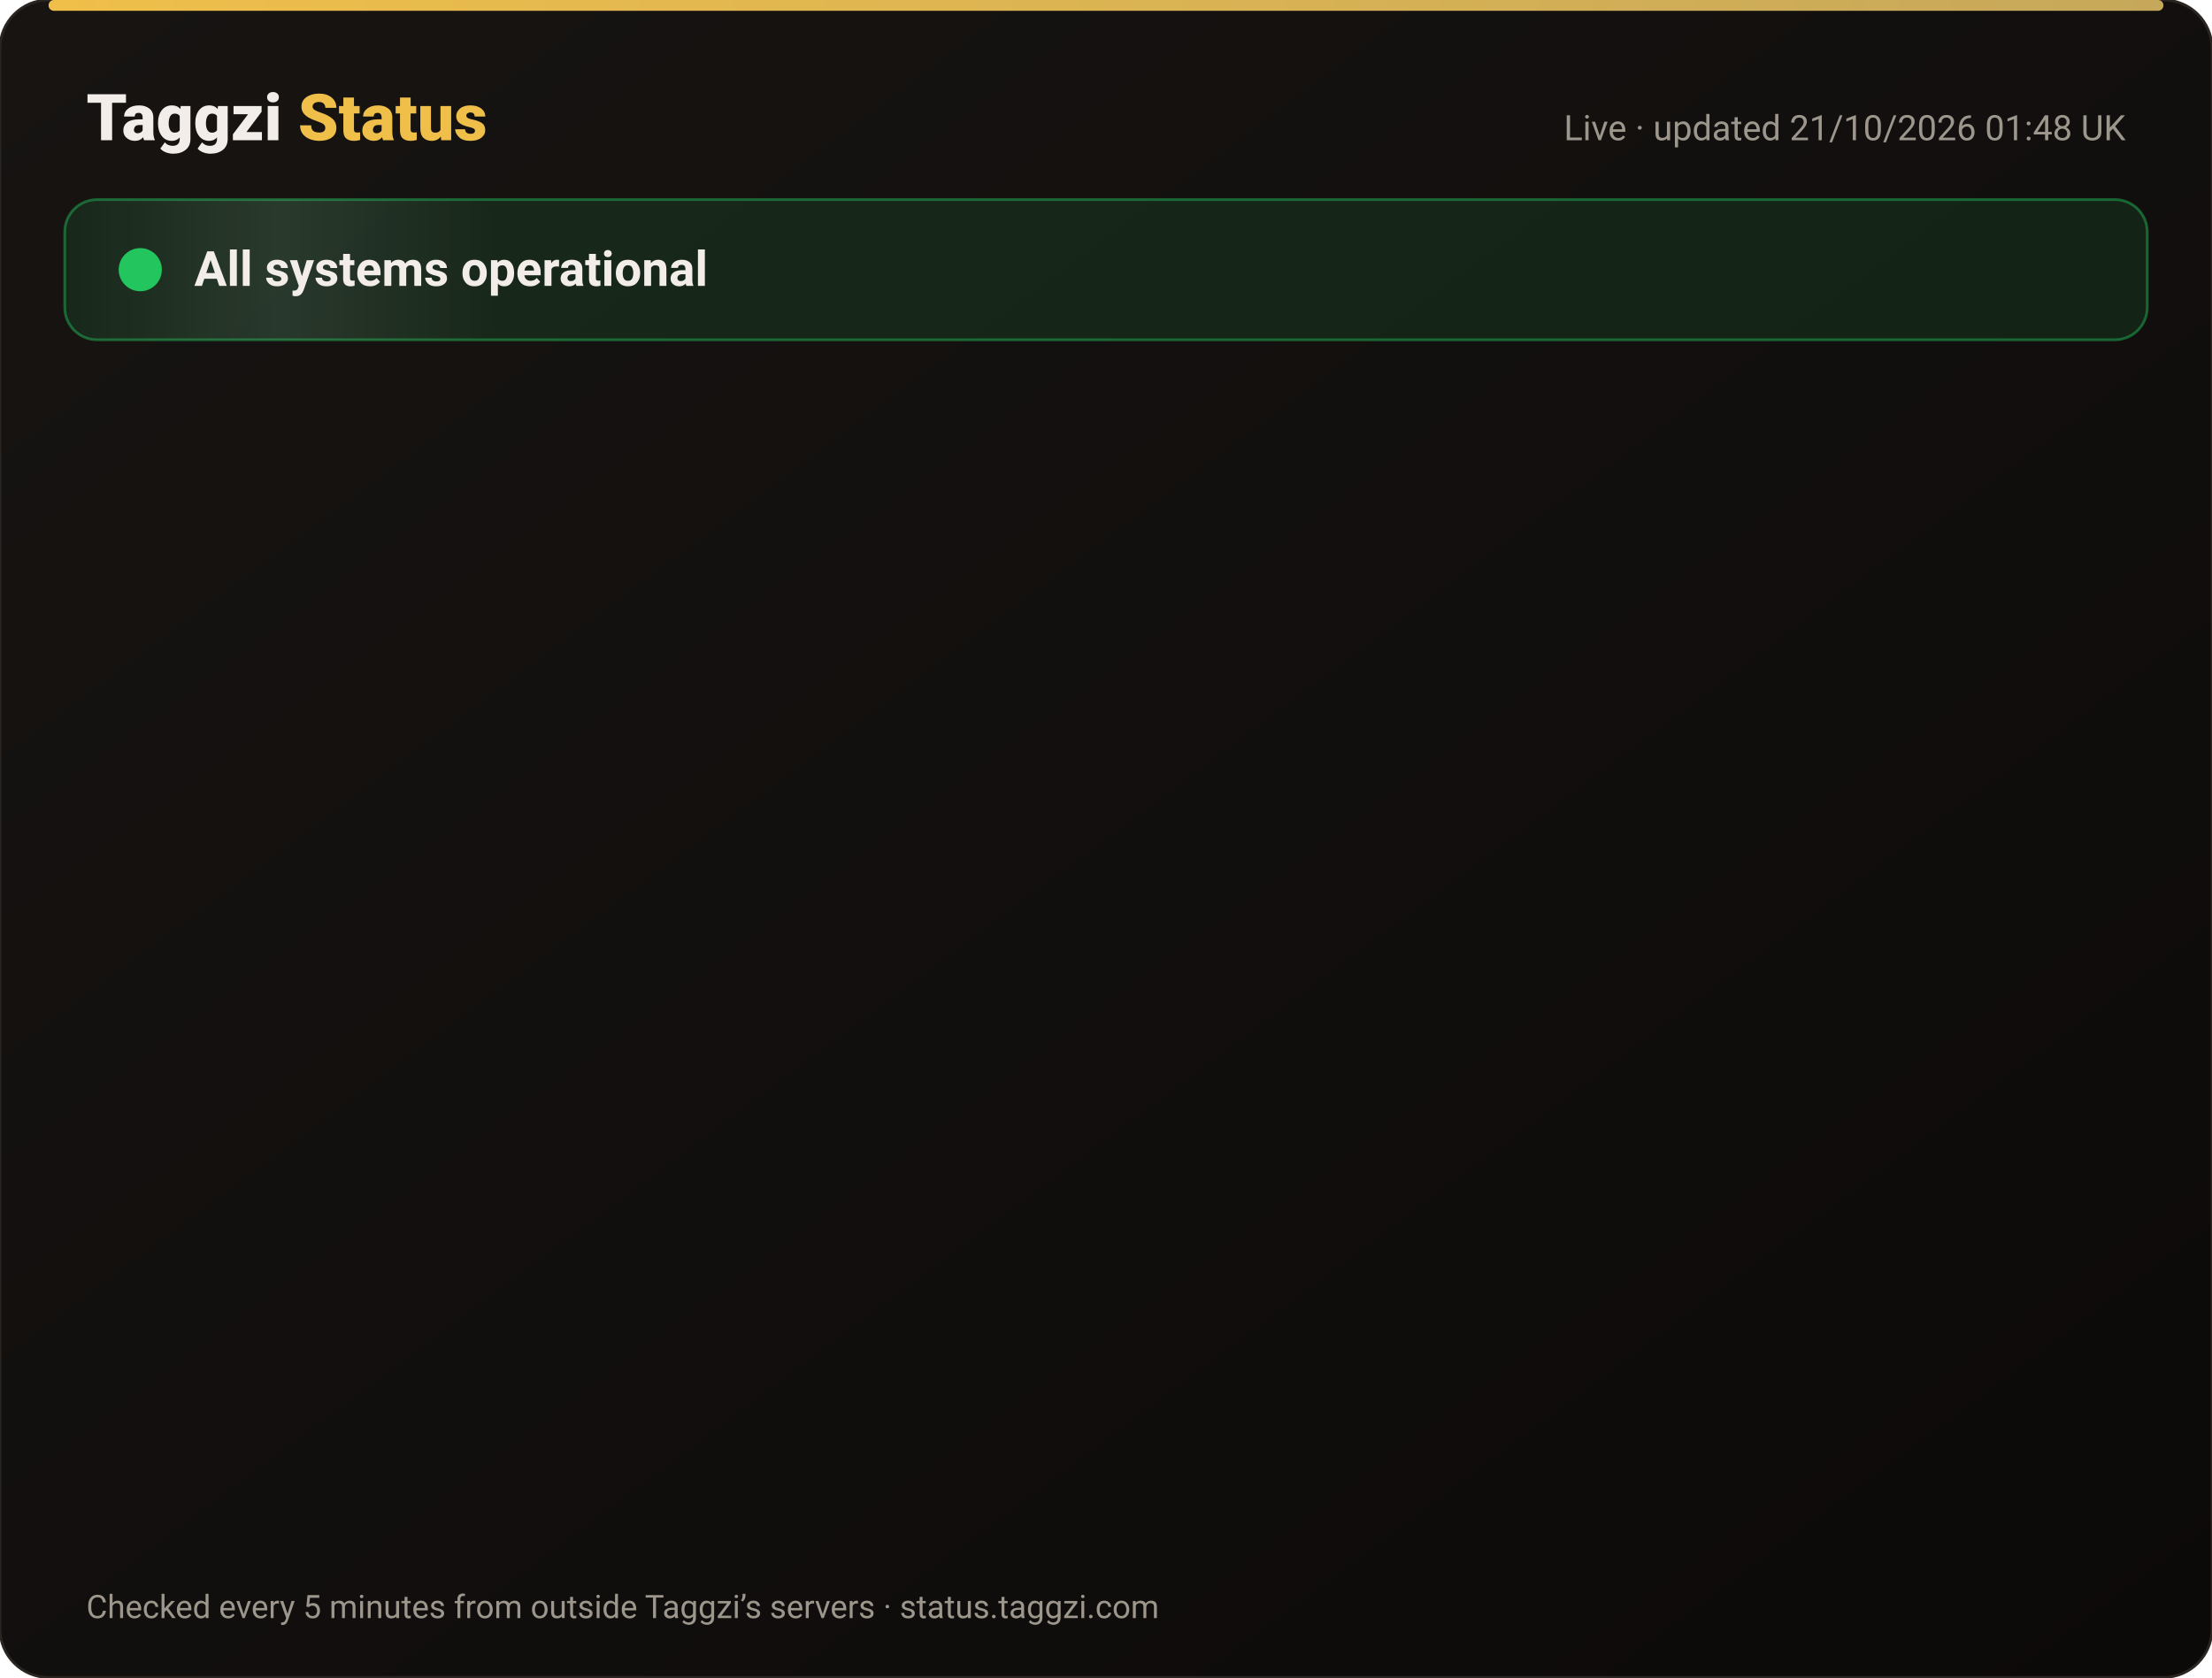
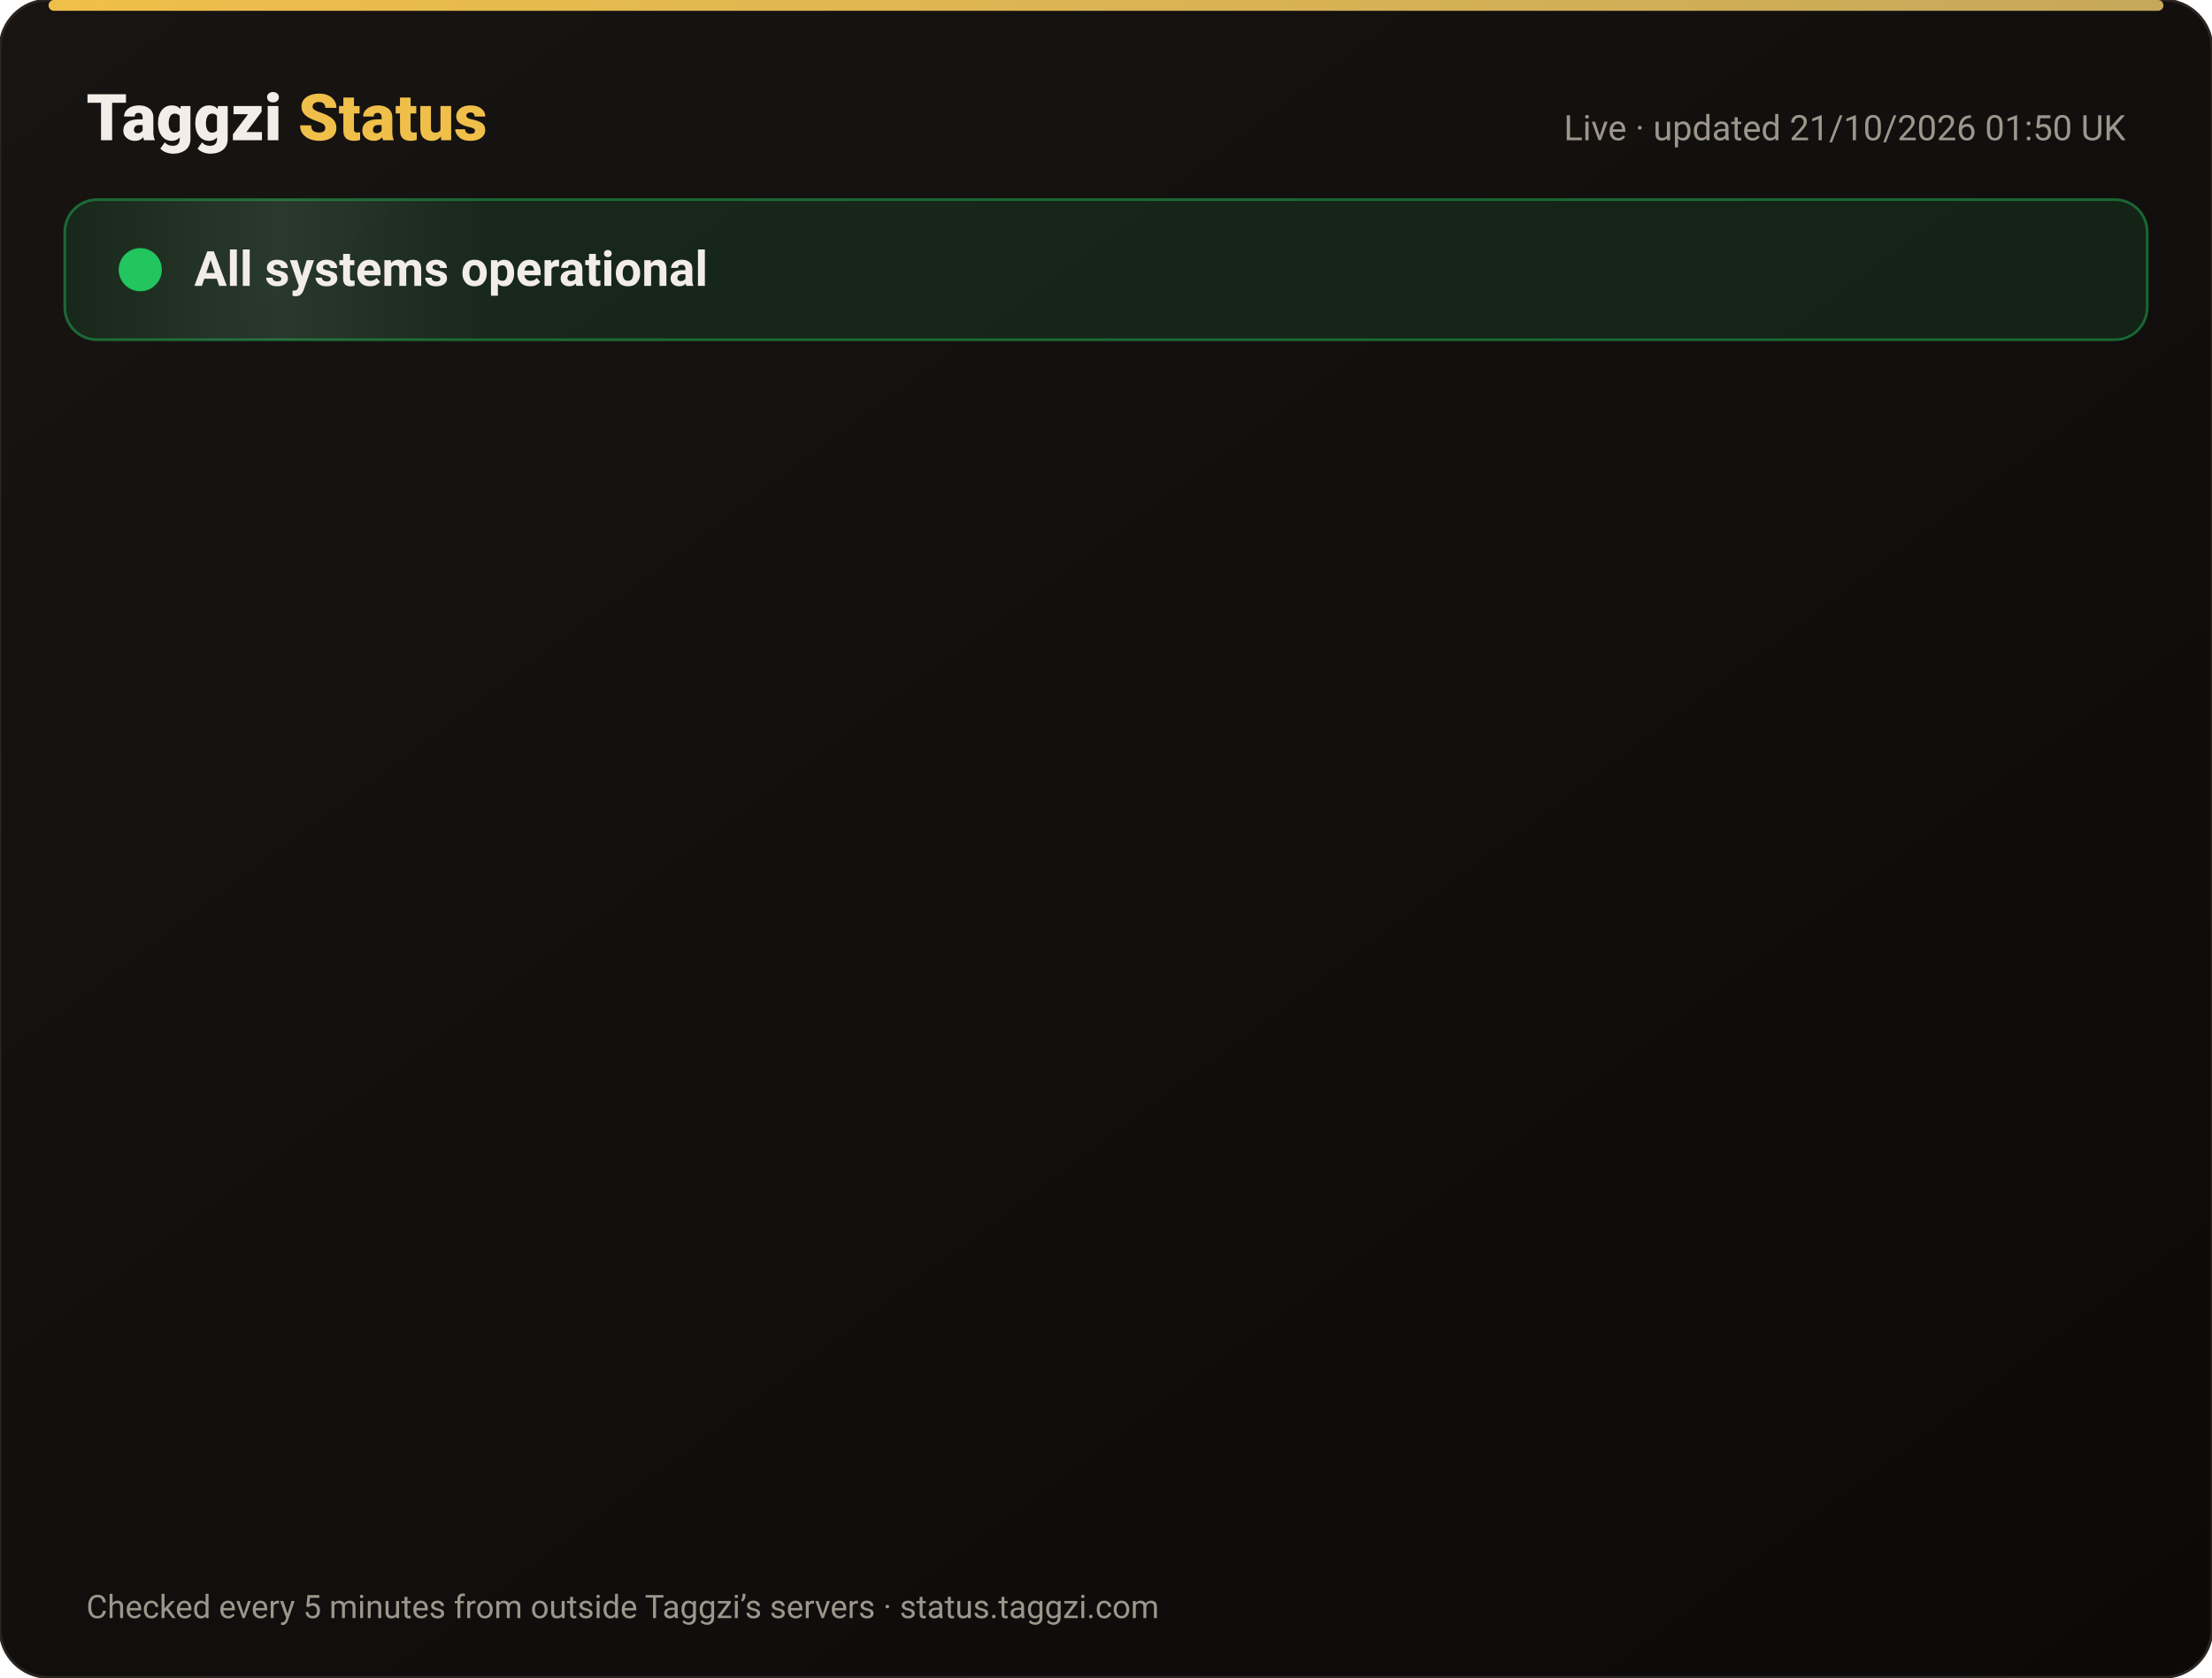
<svg xmlns="http://www.w3.org/2000/svg" width="820" height="622" viewBox="0 0 820 622" font-family="-apple-system,Segoe UI,Roboto,Helvetica,Arial,sans-serif">
  <defs>
    <linearGradient id="bg" x1="0" y1="0" x2="1" y2="1">
      <stop offset="0" stop-color="#171412" />
      <stop offset="1" stop-color="#0C0A09" />
    </linearGradient>
    <linearGradient id="gold" x1="0" x2="1">
      <stop offset="0" stop-color="#F0BF4A" />
      <stop offset="1" stop-color="#c6a85b" />
    </linearGradient>
    <linearGradient id="shine" x1="0" x2="1">
      <stop offset="0" stop-color="#fff" stop-opacity="0" />
      <stop offset=".5" stop-color="#fff" stop-opacity=".08" />
      <stop offset="1" stop-color="#fff" stop-opacity="0" />
    </linearGradient>
  </defs>
  <rect width="820" height="622" rx="18" fill="url(#bg)" stroke="#2a2521" />
  <rect x="18" y="0" width="784" height="4" rx="2" fill="url(#gold)" />
  <text x="32" y="52" font-size="24" font-weight="800" fill="#F2EDE8">Taggzi <tspan fill="#F0BF4A">Status</tspan>
  </text>
-   <text x="788" y="52" font-size="13" fill="#9C968C" text-anchor="end">Live · updated 21/10/2026 01:48 UK</text>
+   <text x="788" y="52" font-size="13" fill="#9C968C" text-anchor="end">Live · updated 21/10/2026 01:50 UK</text>
  <rect x="24" y="74" width="772" height="52" rx="12" fill="#22c55e" fill-opacity=".12" stroke="#22c55e" stroke-opacity=".45" />
  <rect x="24" y="74" width="160" height="52" rx="12" fill="url(#shine)">
    <animate attributeName="x" from="-160" to="820" dur="4s" repeatCount="indefinite" />
  </rect>
  <circle cx="52" cy="100" r="7" fill="#22c55e" />
  <circle cx="52" cy="100" r="7" fill="none" stroke="#22c55e" stroke-width="2">
    <animate attributeName="r" values="7;15;7" dur="2s" repeatCount="indefinite" />
    <animate attributeName="opacity" values=".9;0;.9" dur="2s" repeatCount="indefinite" />
  </circle>
  <text x="72" y="106" font-size="18" font-weight="700" fill="#F2EDE8">All systems operational</text>
  <g opacity="0">
    <animate attributeName="opacity" from="0" to="1" begin="0.00s" dur=".6s" fill="freeze" />
    <line x1="32" y1="188" x2="788" y2="188" stroke="#2a2521" />
    <circle cx="44" cy="166" r="6" fill="#22c55e">
      <animate attributeName="opacity" values="1;.45;1" dur="2.4s" begin="0.00s" repeatCount="indefinite" />
    </circle>
    <text x="62" y="171" font-size="15" font-weight="650" fill="#F2EDE8">Website</text>
    <text x="630" y="171" font-size="13" fill="#9C968C" text-anchor="end">100.00% uptime</text>
    <rect x="648" y="154" width="140" height="24" rx="12" fill="#22c55e" fill-opacity=".14" stroke="#22c55e" stroke-opacity=".5" />
    <text x="718" y="171" font-size="12" font-weight="700" fill="#22c55e" text-anchor="middle">Operational</text>
  </g>
  <g opacity="0">
    <animate attributeName="opacity" from="0" to="1" begin="0.15s" dur=".6s" fill="freeze" />
    <line x1="32" y1="234" x2="788" y2="234" stroke="#2a2521" />
    <circle cx="44" cy="212" r="6" fill="#22c55e">
      <animate attributeName="opacity" values="1;.45;1" dur="2.4s" begin="0.15s" repeatCount="indefinite" />
    </circle>
    <text x="62" y="217" font-size="15" font-weight="650" fill="#F2EDE8">Tag scans</text>
    <text x="630" y="217" font-size="13" fill="#9C968C" text-anchor="end">100.00% uptime</text>
    <rect x="648" y="200" width="140" height="24" rx="12" fill="#22c55e" fill-opacity=".14" stroke="#22c55e" stroke-opacity=".5" />
    <text x="718" y="217" font-size="12" font-weight="700" fill="#22c55e" text-anchor="middle">Operational</text>
  </g>
  <g opacity="0">
    <animate attributeName="opacity" from="0" to="1" begin="0.30s" dur=".6s" fill="freeze" />
    <line x1="32" y1="280" x2="788" y2="280" stroke="#2a2521" />
    <circle cx="44" cy="258" r="6" fill="#22c55e">
      <animate attributeName="opacity" values="1;.45;1" dur="2.4s" begin="0.30s" repeatCount="indefinite" />
    </circle>
    <text x="62" y="263" font-size="15" font-weight="650" fill="#F2EDE8">Manual tag lookup</text>
    <text x="630" y="263" font-size="13" fill="#9C968C" text-anchor="end">100.00% uptime</text>
    <rect x="648" y="246" width="140" height="24" rx="12" fill="#22c55e" fill-opacity=".14" stroke="#22c55e" stroke-opacity=".5" />
    <text x="718" y="263" font-size="12" font-weight="700" fill="#22c55e" text-anchor="middle">Operational</text>
  </g>
  <g opacity="0">
    <animate attributeName="opacity" from="0" to="1" begin="0.45s" dur=".6s" fill="freeze" />
    <line x1="32" y1="326" x2="788" y2="326" stroke="#2a2521" />
    <circle cx="44" cy="304" r="6" fill="#22c55e">
      <animate attributeName="opacity" values="1;.45;1" dur="2.4s" begin="0.45s" repeatCount="indefinite" />
    </circle>
    <text x="62" y="309" font-size="15" font-weight="650" fill="#F2EDE8">App &amp; login</text>
    <text x="630" y="309" font-size="13" fill="#9C968C" text-anchor="end">100.00% uptime</text>
    <rect x="648" y="292" width="140" height="24" rx="12" fill="#22c55e" fill-opacity=".14" stroke="#22c55e" stroke-opacity=".5" />
    <text x="718" y="309" font-size="12" font-weight="700" fill="#22c55e" text-anchor="middle">Operational</text>
  </g>
  <g opacity="0">
    <animate attributeName="opacity" from="0" to="1" begin="0.60s" dur=".6s" fill="freeze" />
    <line x1="32" y1="372" x2="788" y2="372" stroke="#2a2521" />
    <circle cx="44" cy="350" r="6" fill="#22c55e">
      <animate attributeName="opacity" values="1;.45;1" dur="2.4s" begin="0.60s" repeatCount="indefinite" />
    </circle>
    <text x="62" y="355" font-size="15" font-weight="650" fill="#F2EDE8">Community alerts</text>
    <text x="630" y="355" font-size="13" fill="#9C968C" text-anchor="end">100.00% uptime</text>
    <rect x="648" y="338" width="140" height="24" rx="12" fill="#22c55e" fill-opacity=".14" stroke="#22c55e" stroke-opacity=".5" />
    <text x="718" y="355" font-size="12" font-weight="700" fill="#22c55e" text-anchor="middle">Operational</text>
  </g>
  <g opacity="0">
    <animate attributeName="opacity" from="0" to="1" begin="0.75s" dur=".6s" fill="freeze" />
    <line x1="32" y1="418" x2="788" y2="418" stroke="#2a2521" />
    <circle cx="44" cy="396" r="6" fill="#22c55e">
      <animate attributeName="opacity" values="1;.45;1" dur="2.4s" begin="0.75s" repeatCount="indefinite" />
    </circle>
    <text x="62" y="401" font-size="15" font-weight="650" fill="#F2EDE8">Private calling</text>
    <text x="630" y="401" font-size="13" fill="#9C968C" text-anchor="end">100.00% uptime</text>
    <rect x="648" y="384" width="140" height="24" rx="12" fill="#22c55e" fill-opacity=".14" stroke="#22c55e" stroke-opacity=".5" />
    <text x="718" y="401" font-size="12" font-weight="700" fill="#22c55e" text-anchor="middle">Operational</text>
  </g>
  <g opacity="0">
    <animate attributeName="opacity" from="0" to="1" begin="0.90s" dur=".6s" fill="freeze" />
    <line x1="32" y1="464" x2="788" y2="464" stroke="#2a2521" />
    <circle cx="44" cy="442" r="6" fill="#22c55e">
      <animate attributeName="opacity" values="1;.45;1" dur="2.4s" begin="0.90s" repeatCount="indefinite" />
    </circle>
    <text x="62" y="447" font-size="15" font-weight="650" fill="#F2EDE8">Payments</text>
    <text x="630" y="447" font-size="13" fill="#9C968C" text-anchor="end">99.98% uptime</text>
    <rect x="648" y="430" width="140" height="24" rx="12" fill="#22c55e" fill-opacity=".14" stroke="#22c55e" stroke-opacity=".5" />
    <text x="718" y="447" font-size="12" font-weight="700" fill="#22c55e" text-anchor="middle">Operational</text>
  </g>
  <g opacity="0">
    <animate attributeName="opacity" from="0" to="1" begin="1.05s" dur=".6s" fill="freeze" />
    <line x1="32" y1="510" x2="788" y2="510" stroke="#2a2521" />
    <circle cx="44" cy="488" r="6" fill="#22c55e">
      <animate attributeName="opacity" values="1;.45;1" dur="2.4s" begin="1.05s" repeatCount="indefinite" />
    </circle>
    <text x="62" y="493" font-size="15" font-weight="650" fill="#F2EDE8">Email &amp; support</text>
    <text x="630" y="493" font-size="13" fill="#9C968C" text-anchor="end">100.00% uptime</text>
    <rect x="648" y="476" width="140" height="24" rx="12" fill="#22c55e" fill-opacity=".14" stroke="#22c55e" stroke-opacity=".5" />
    <text x="718" y="493" font-size="12" font-weight="700" fill="#22c55e" text-anchor="middle">Operational</text>
  </g>
  <g opacity="0">
    <animate attributeName="opacity" from="0" to="1" begin="1.20s" dur=".6s" fill="freeze" />
    <line x1="32" y1="556" x2="788" y2="556" stroke="#2a2521" />
    <circle cx="44" cy="534" r="6" fill="#22c55e">
      <animate attributeName="opacity" values="1;.45;1" dur="2.4s" begin="1.20s" repeatCount="indefinite" />
    </circle>
    <text x="62" y="539" font-size="15" font-weight="650" fill="#F2EDE8">Secure connection (SSL)</text>
    <text x="630" y="539" font-size="13" fill="#9C968C" text-anchor="end">100.00% uptime</text>
    <rect x="648" y="522" width="140" height="24" rx="12" fill="#22c55e" fill-opacity=".14" stroke="#22c55e" stroke-opacity=".5" />
    <text x="718" y="539" font-size="12" font-weight="700" fill="#22c55e" text-anchor="middle">Operational</text>
  </g>
  <text x="32" y="600" font-size="12" fill="#9C968C">Checked every 5 minutes from outside Taggzi’s servers · status.taggzi.com</text>
</svg>
